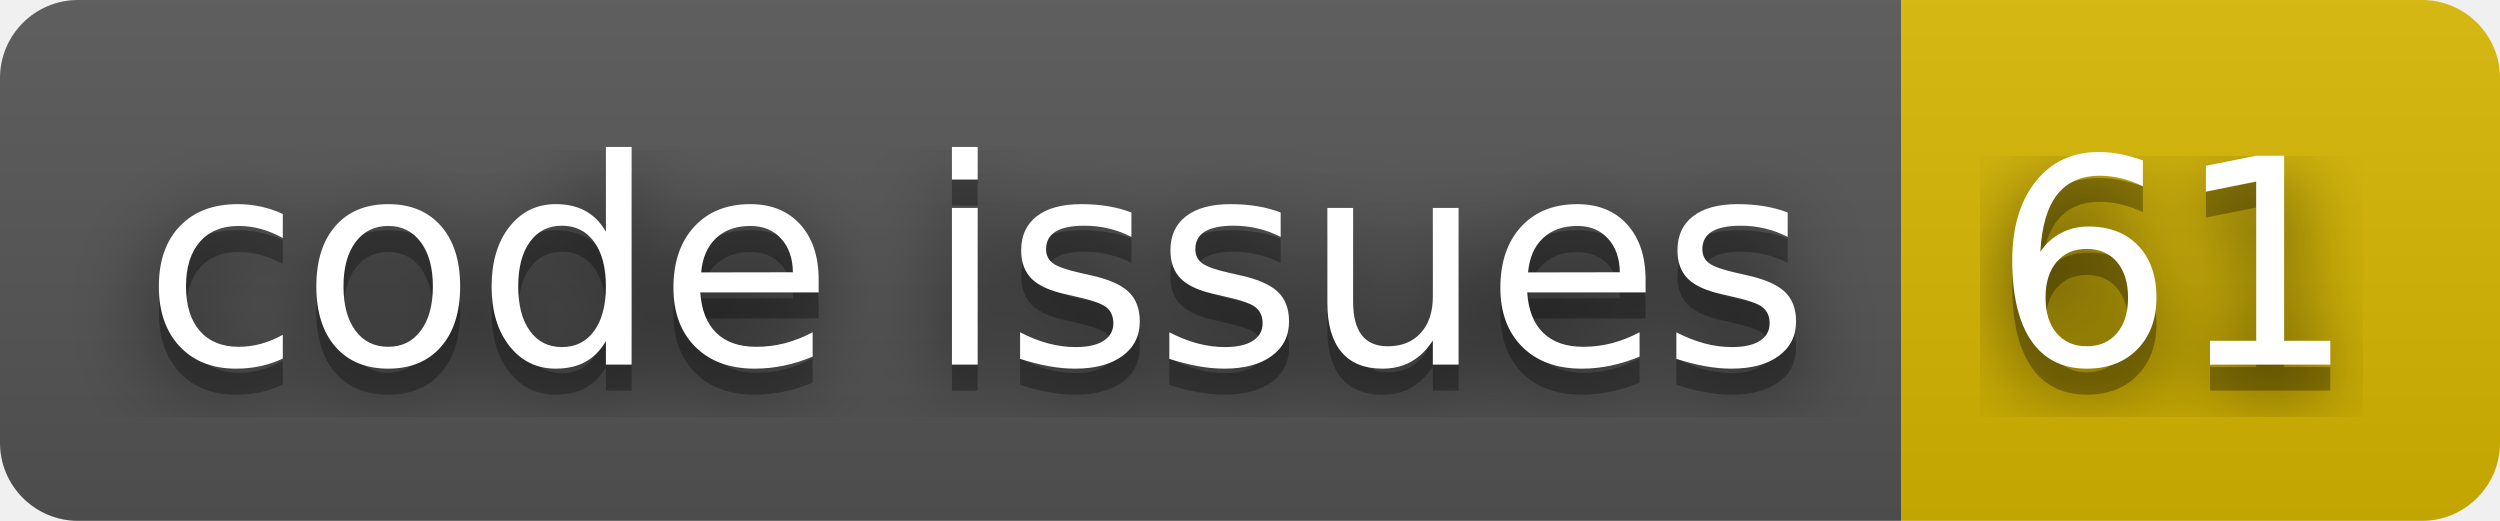
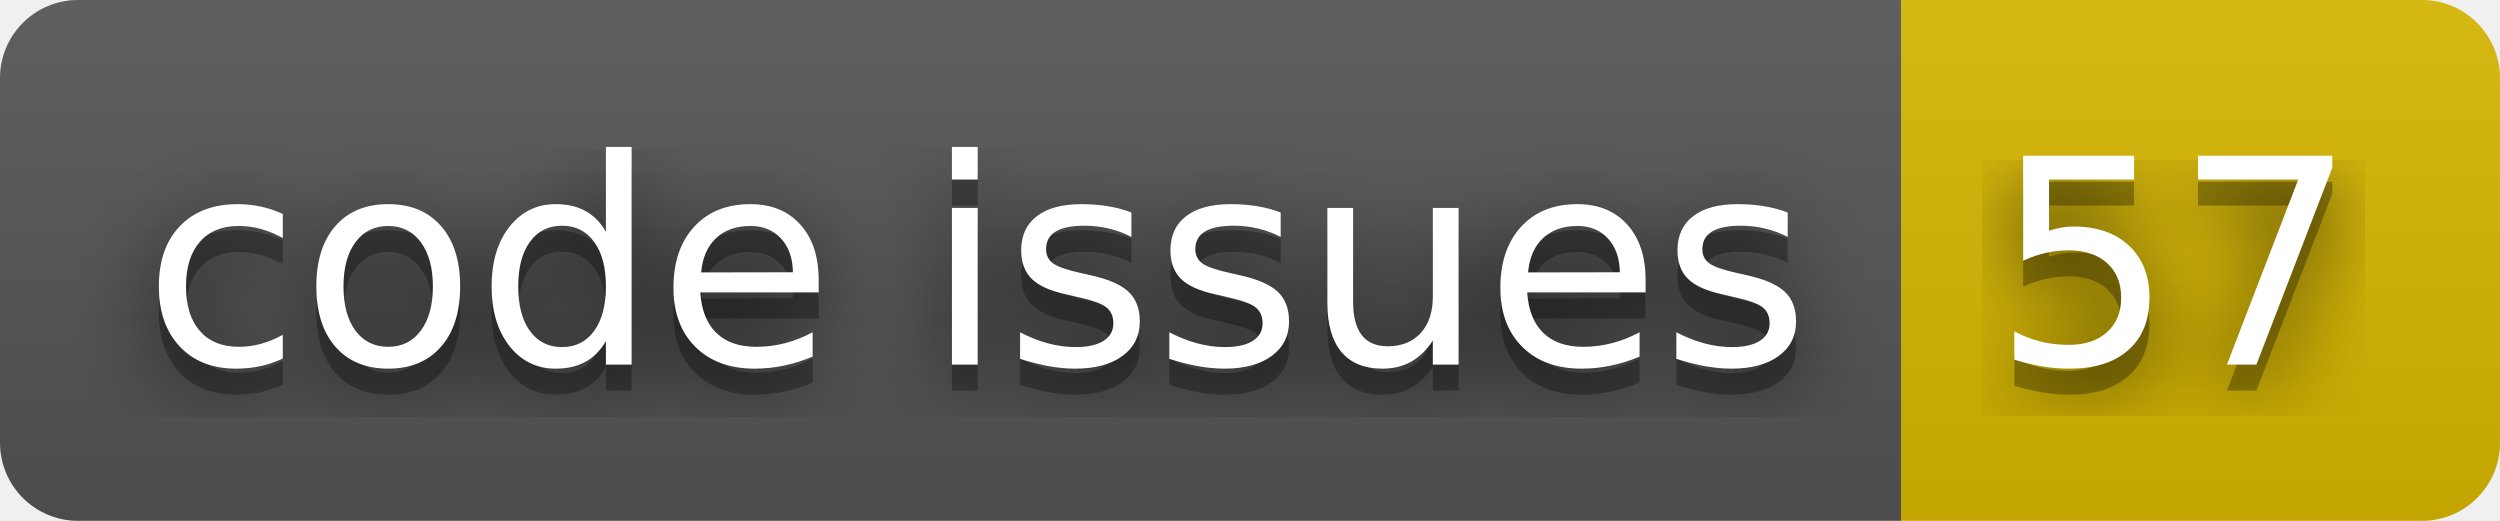
- <svg xmlns="http://www.w3.org/2000/svg" width="96" height="20" role="img" aria-label="code issues: 61">
+ <svg xmlns="http://www.w3.org/2000/svg" width="96" height="20" role="img" aria-label="code issues: 57">
  <filter id="blur">
    <feGaussianBlur stdDeviation="16" />
  </filter>
  <linearGradient id="s" x2="0" y2="100%">
    <stop offset="0" stop-color="#bbb" stop-opacity=".1" />
    <stop offset="1" stop-opacity=".1" />
  </linearGradient>
  <clipPath id="r">
    <rect width="96" height="20" rx="3" />
  </clipPath>
  <g clip-path="url(#r)">
    <rect width="73" height="20" fill="#555" />
    <rect x="73" width="23" height="20" fill="#d8b800" />
    <rect width="96" height="20" fill="url(#s)" />
  </g>
  <g fill="#fff" text-anchor="middle" font-family="Verdana,Geneva,DejaVu Sans,sans-serif" text-rendering="geometricPrecision" font-size="110">
    <g transform="scale(.1)">
      <g aria-hidden="true" fill="#010101">
        <text x="375" y="150" fill-opacity=".8" filter="url(#blur)" textLength="630">code issues</text>
        <text x="375" y="150" fill-opacity=".3" textLength="630">code issues</text>
      </g>
      <text x="375" y="140" textLength="630">code issues</text>
    </g>
    <g transform="scale(.1)">
      <g aria-hidden="true" fill="#010101">
-         <text x="835" y="150" fill-opacity=".8" filter="url(#blur)" textLength="130">61</text>
-         <text x="835" y="150" fill-opacity=".3" textLength="130">61</text>
+         <text x="835" y="150" fill-opacity=".8" filter="url(#blur)" textLength="130">57</text>
+         <text x="835" y="150" fill-opacity=".3" textLength="130">57</text>
      </g>
-       <text x="835" y="140" textLength="130">61</text>
+       <text x="835" y="140" textLength="130">57</text>
    </g>
  </g>
</svg>
